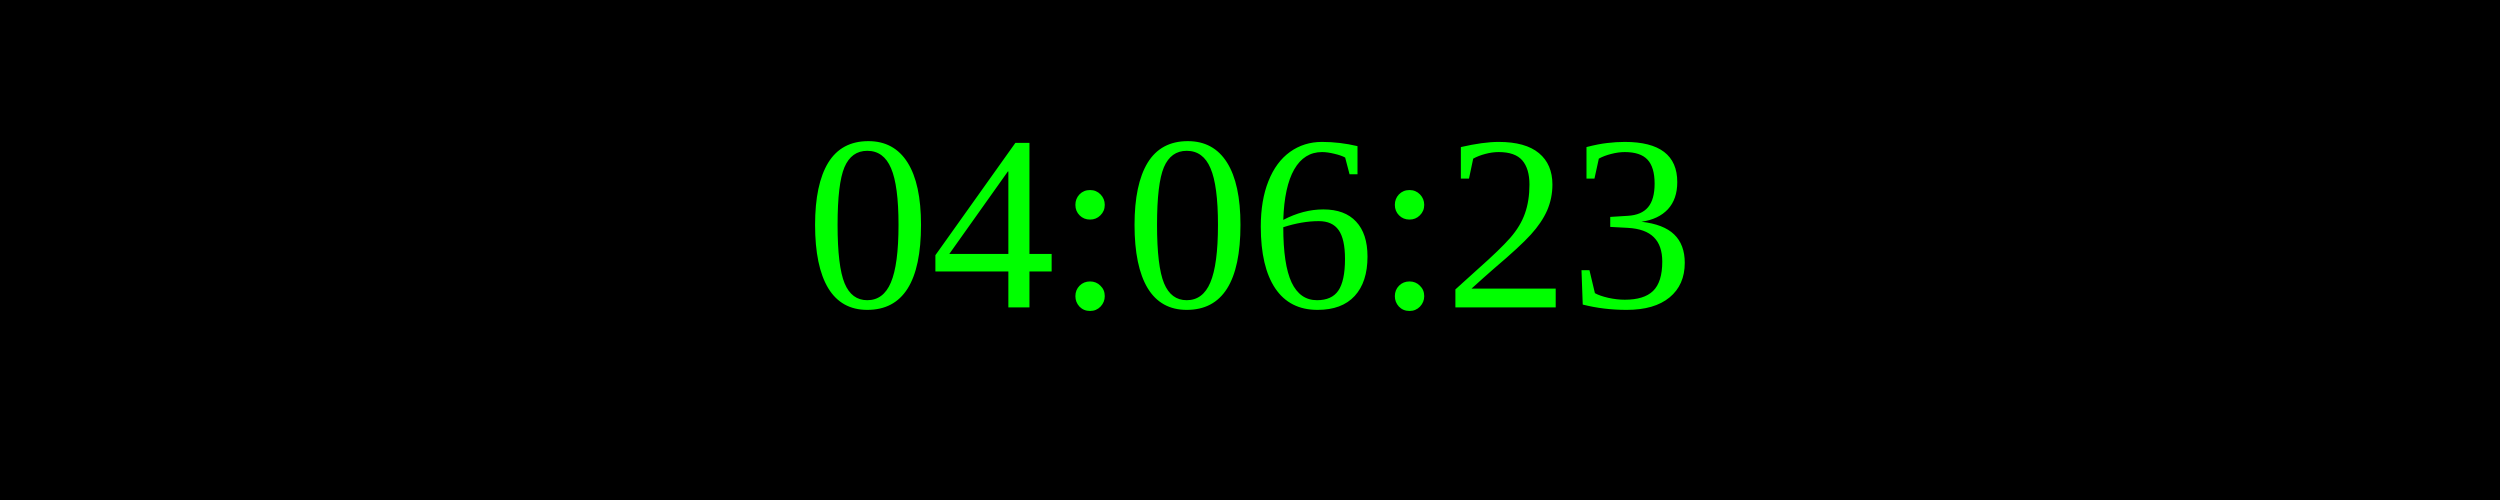
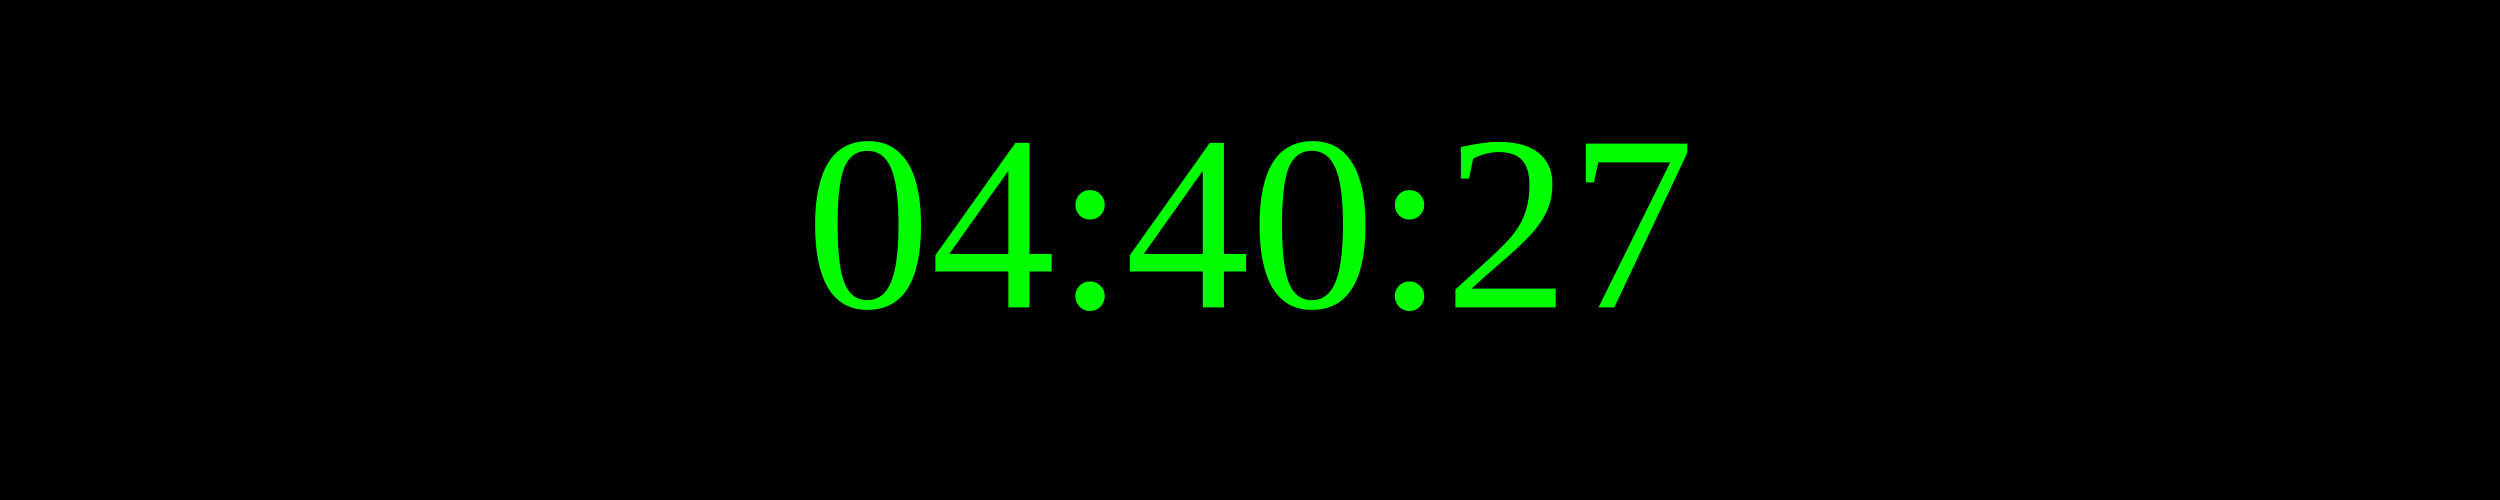
<svg xmlns="http://www.w3.org/2000/svg" width="250" height="50">
  <rect width="100%" height="100%" fill="black" />
  <text x="50%" y="50%" font-size="25" fill="lime" text-anchor="middle" dominant-baseline="middle">
- 04:06:23
+ 04:40:27
</text>
</svg>
